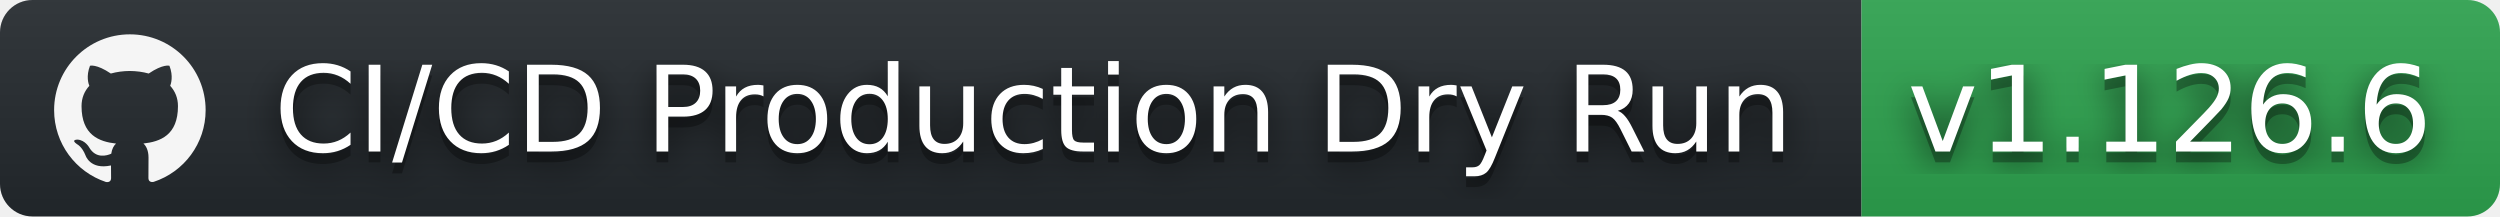
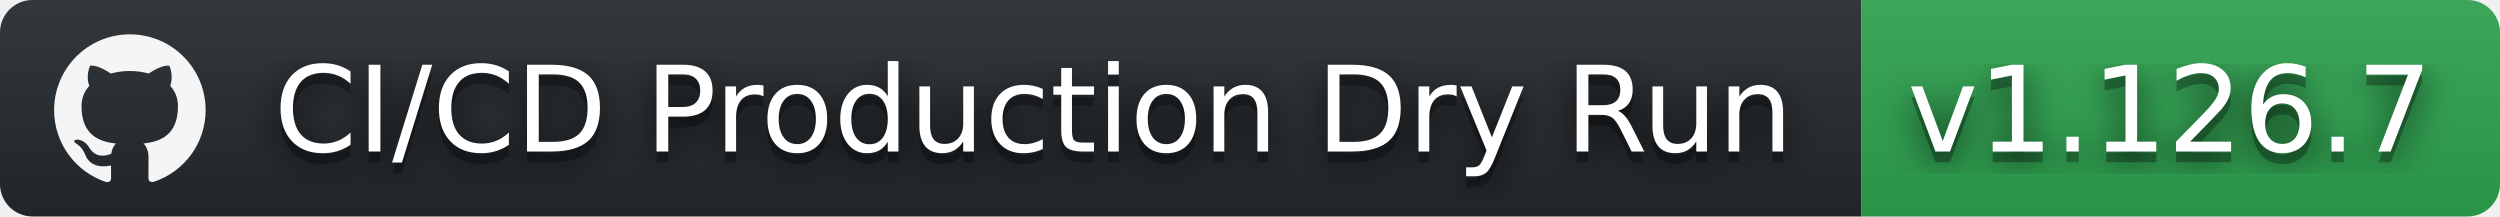
- <svg xmlns="http://www.w3.org/2000/svg" width="231" height="20" role="img" aria-label="CI/CD Production Dry Run: v1.126.6">
+ <svg xmlns="http://www.w3.org/2000/svg" width="231" height="20" role="img" aria-label="CI/CD Production Dry Run: v1.126.7">
  <filter id="blur">
    <feGaussianBlur stdDeviation="16" />
  </filter>
  <linearGradient id="s" x2="0" y2="100%">
    <stop offset="0" stop-color="#bbb" stop-opacity=".1" />
    <stop offset="1" stop-opacity=".1" />
  </linearGradient>
  <clipPath id="r">
    <rect width="231" height="20" rx="3" />
  </clipPath>
  <g clip-path="url(#r)">
    <rect width="172" height="20" fill="#24292e" />
    <rect x="172" width="59" height="20" fill="#2ea44f" />
    <rect width="231" height="20" fill="url(#s)" />
  </g>
  <g fill="#fff" text-anchor="middle" font-family="Verdana,Geneva,DejaVu Sans,sans-serif" text-rendering="geometricPrecision" font-size="110">
    <svg x="5" y="3" width="14" height="14" fill="whitesmoke" role="img" viewBox="0 0 24 24">
      <path d="M12 .297c-6.63 0-12 5.373-12 12 0 5.303 3.438 9.8 8.205 11.385.6.113.82-.258.82-.577 0-.285-.01-1.04-.015-2.04-3.338.724-4.042-1.61-4.042-1.61C4.422 18.07 3.633 17.7 3.633 17.7c-1.087-.744.084-.729.084-.729 1.205.084 1.838 1.236 1.838 1.236 1.07 1.835 2.809 1.305 3.495.998.108-.776.417-1.305.76-1.605-2.665-.3-5.466-1.332-5.466-5.93 0-1.31.465-2.38 1.235-3.22-.135-.303-.54-1.523.105-3.176 0 0 1.005-.322 3.3 1.23.96-.267 1.98-.399 3-.405 1.02.006 2.04.138 3 .405 2.28-1.552 3.285-1.23 3.285-1.23.645 1.653.24 2.873.12 3.176.765.84 1.23 1.91 1.23 3.22 0 4.61-2.805 5.625-5.475 5.92.42.36.81 1.096.81 2.22 0 1.606-.015 2.896-.015 3.286 0 .315.21.69.825.57C20.565 22.092 24 17.592 24 12.297c0-6.627-5.373-12-12-12" />
    </svg>
    <g transform="scale(.1)">
      <g aria-hidden="true" fill="#010101">
        <text x="955" y="150" fill-opacity=".8" filter="url(#blur)" textLength="1450">CI/CD Production Dry Run</text>
        <text x="955" y="150" fill-opacity=".3" textLength="1450">CI/CD Production Dry Run</text>
      </g>
      <text x="955" y="140" textLength="1450">CI/CD Production Dry Run</text>
    </g>
    <g transform="scale(.1)">
      <g aria-hidden="true" fill="#010101">
-         <text x="2005" y="150" fill-opacity=".8" filter="url(#blur)" textLength="490">v1.126.6</text>
-         <text x="2005" y="150" fill-opacity=".3" textLength="490">v1.126.6</text>
+         <text x="2005" y="150" fill-opacity=".8" filter="url(#blur)" textLength="490">v1.126.7</text>
+         <text x="2005" y="150" fill-opacity=".3" textLength="490">v1.126.7</text>
      </g>
-       <text x="2005" y="140" textLength="490">v1.126.6</text>
+       <text x="2005" y="140" textLength="490">v1.126.7</text>
    </g>
  </g>
</svg>
